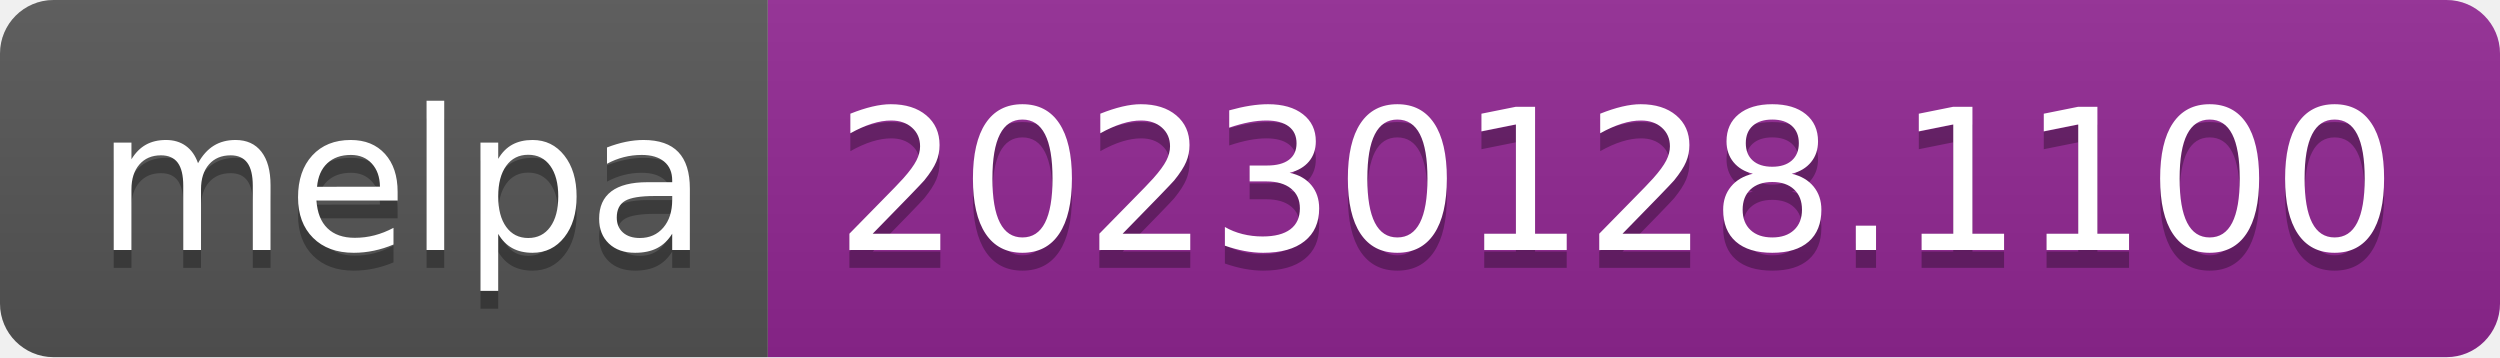
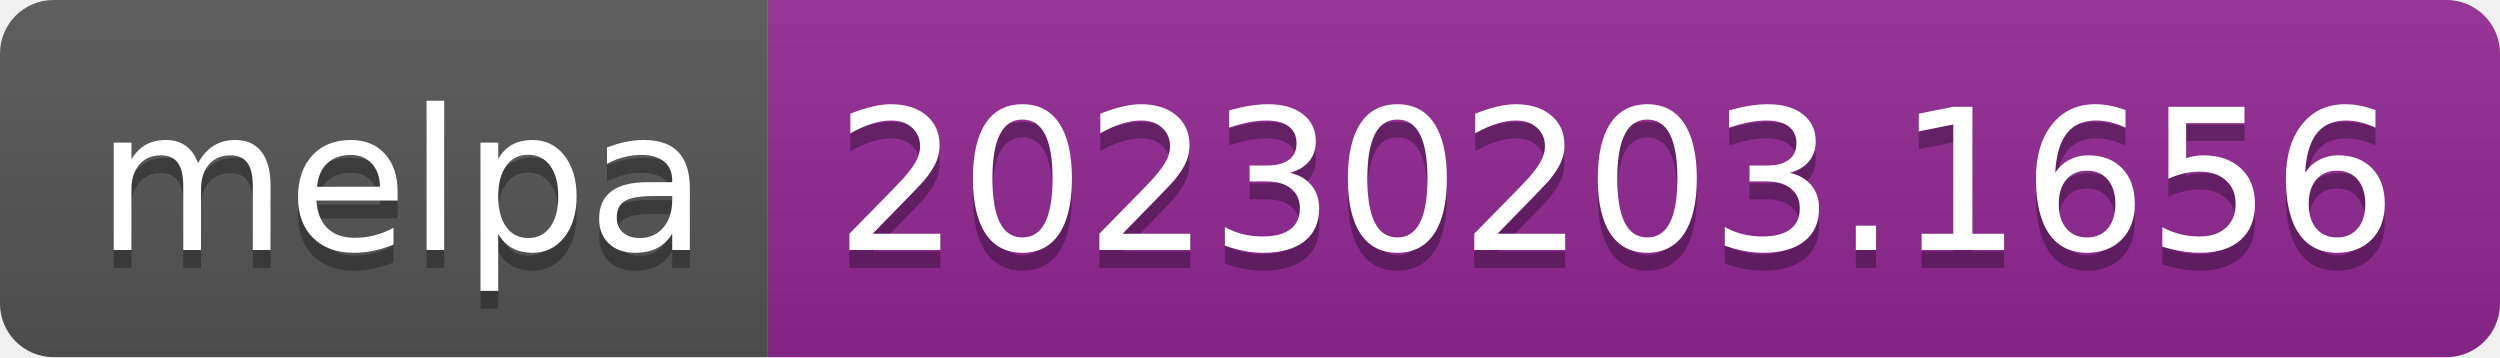
- <svg xmlns="http://www.w3.org/2000/svg" width="140" height="20" role="img" aria-label="melpa: 20230128.1100">
+ <svg xmlns="http://www.w3.org/2000/svg" width="140" height="20" role="img" aria-label="melpa: 20230203.1656">
  <linearGradient id="s" x2="0" y2="100%">
    <stop offset="0" stop-color="#bbb" stop-opacity=".1" />
    <stop offset="1" stop-opacity=".1" />
  </linearGradient>
  <clipPath id="r">
    <rect width="140" height="20" rx="3" fill="#fff" />
  </clipPath>
  <g clip-path="url(#r)">
    <rect width="43" height="20" fill="#555" />
    <rect x="43" width="97" height="20" fill="#922793" />
    <rect width="140" height="20" fill="url(#s)" />
  </g>
  <g fill="#fff" text-anchor="middle" font-family="Verdana,Geneva,DejaVu Sans,sans-serif" text-rendering="geometricPrecision" font-size="110">
    <text aria-hidden="true" x="225" y="150" fill="#010101" fill-opacity=".3" transform="scale(.1)" textLength="330">melpa</text>
    <text x="225" y="140" transform="scale(.1)" fill="#fff" textLength="330">melpa</text>
-     <text aria-hidden="true" x="905" y="150" fill="#010101" fill-opacity=".3" transform="scale(.1)" textLength="870">20230128.1100</text>
-     <text x="905" y="140" transform="scale(.1)" fill="#fff" textLength="870">20230128.1100</text>
+     <text aria-hidden="true" x="905" y="150" fill="#010101" fill-opacity=".3" transform="scale(.1)" textLength="870">20230203.1656</text>
+     <text x="905" y="140" transform="scale(.1)" fill="#fff" textLength="870">20230203.1656</text>
  </g>
</svg>
